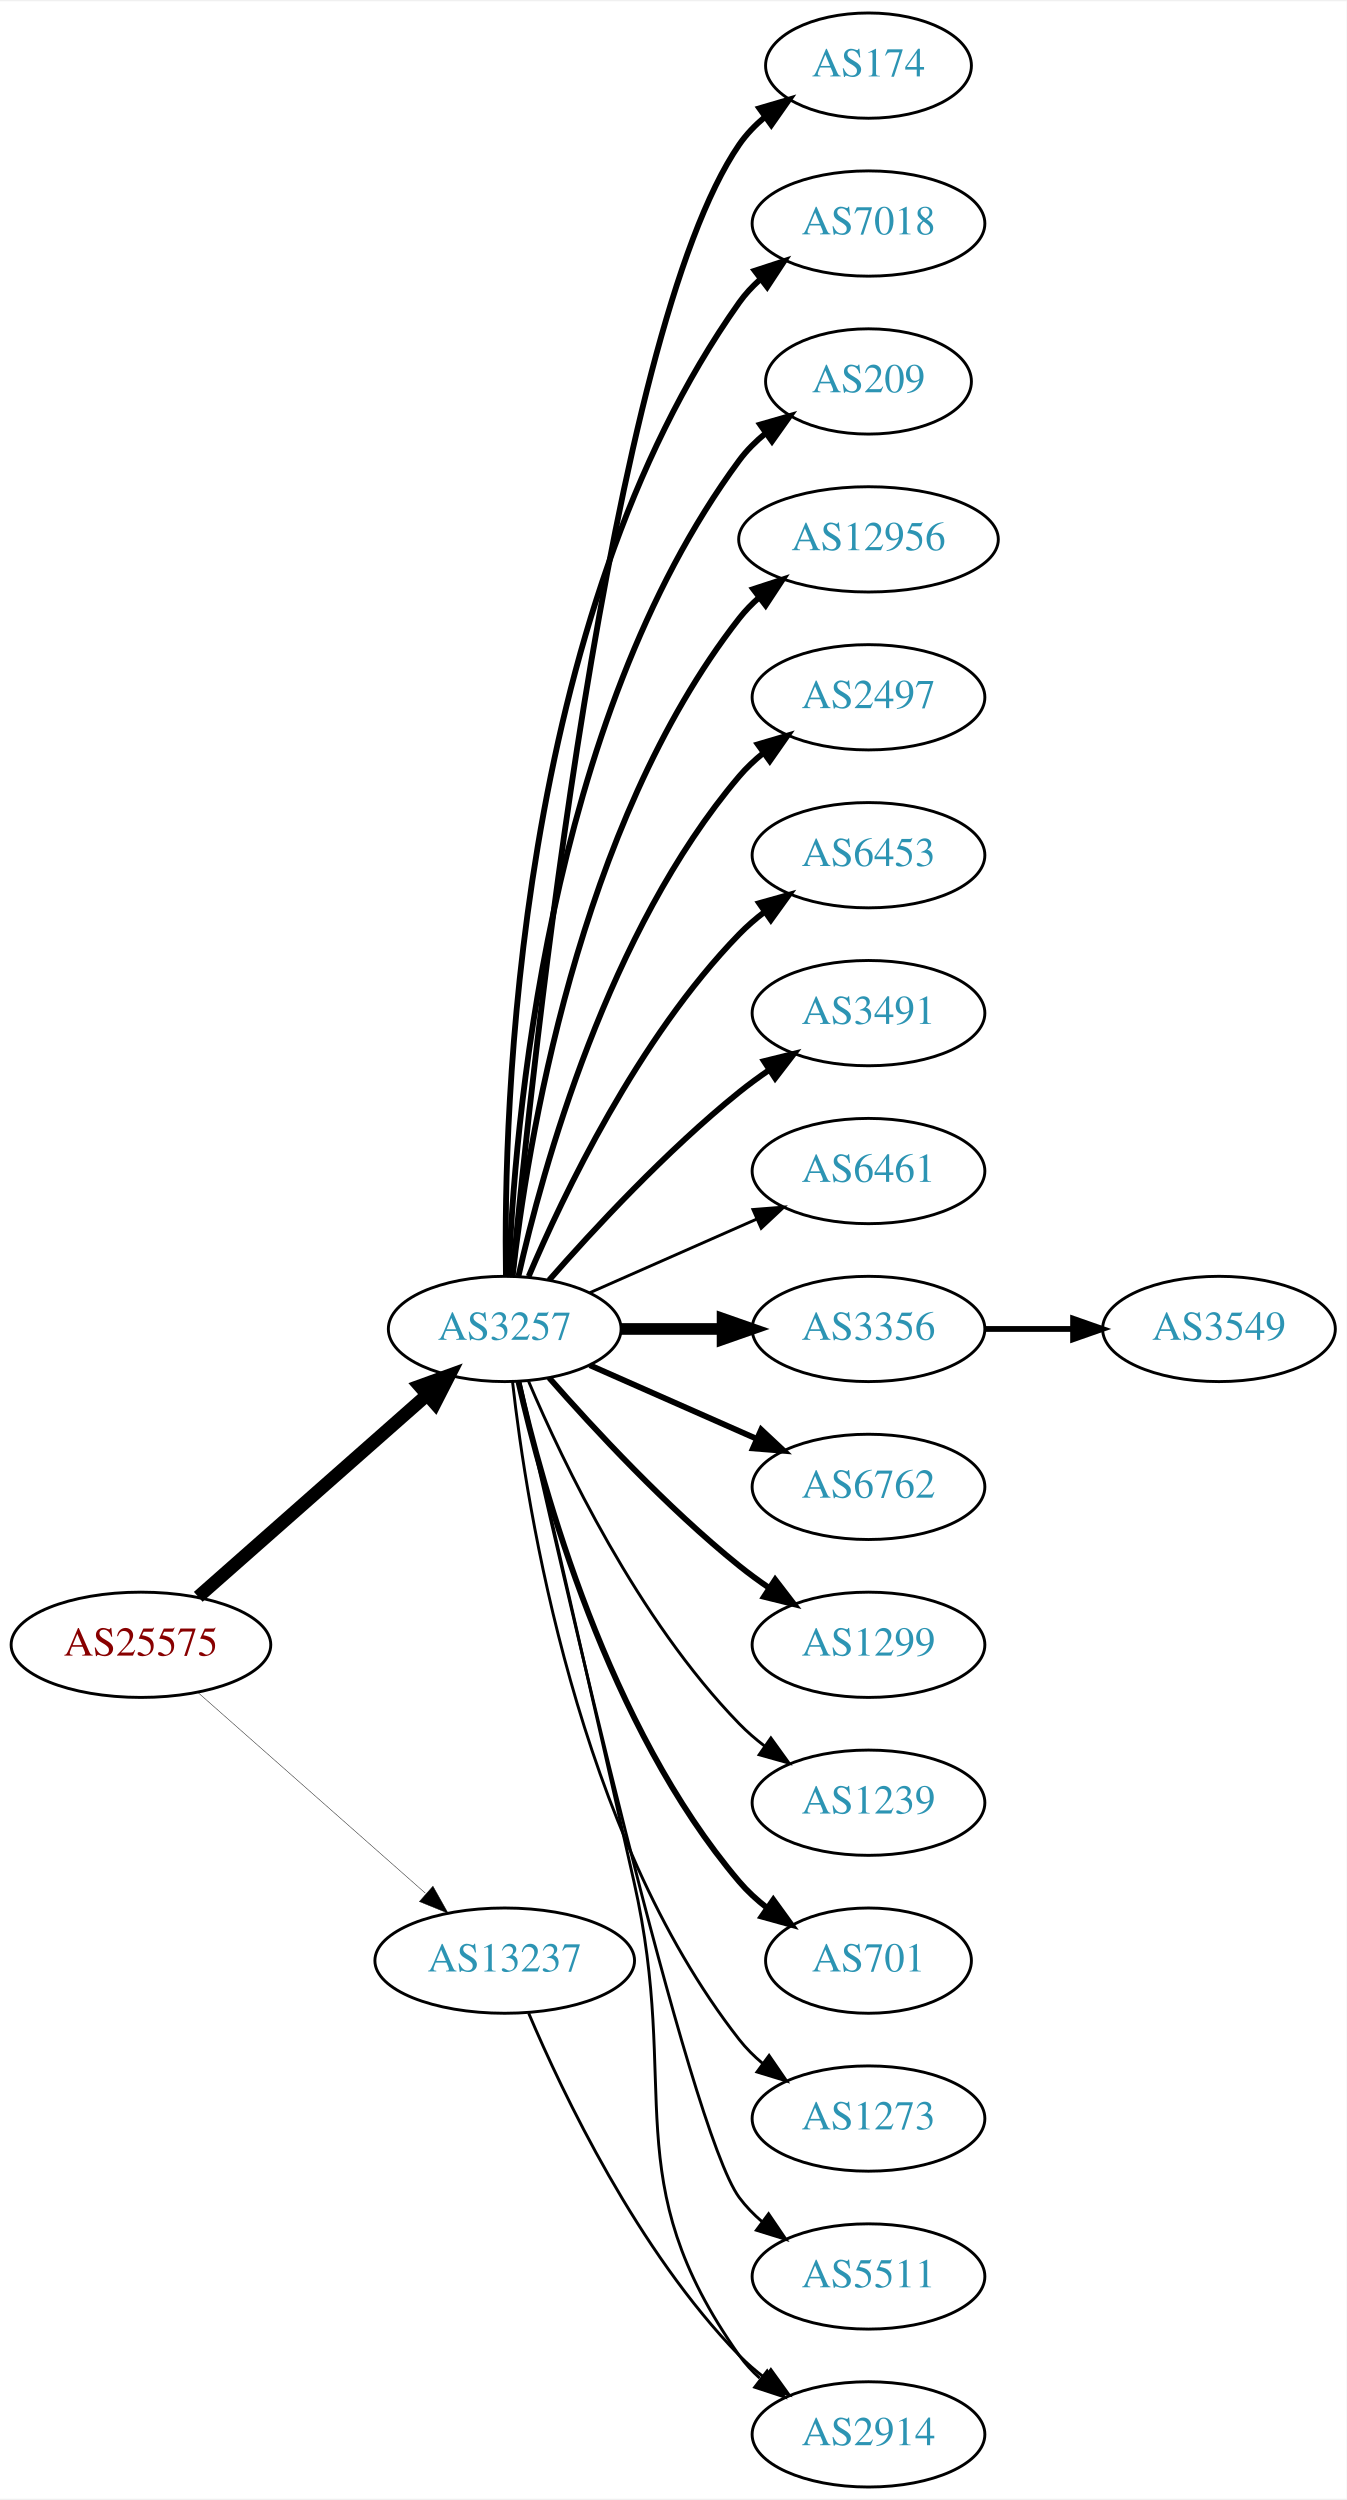
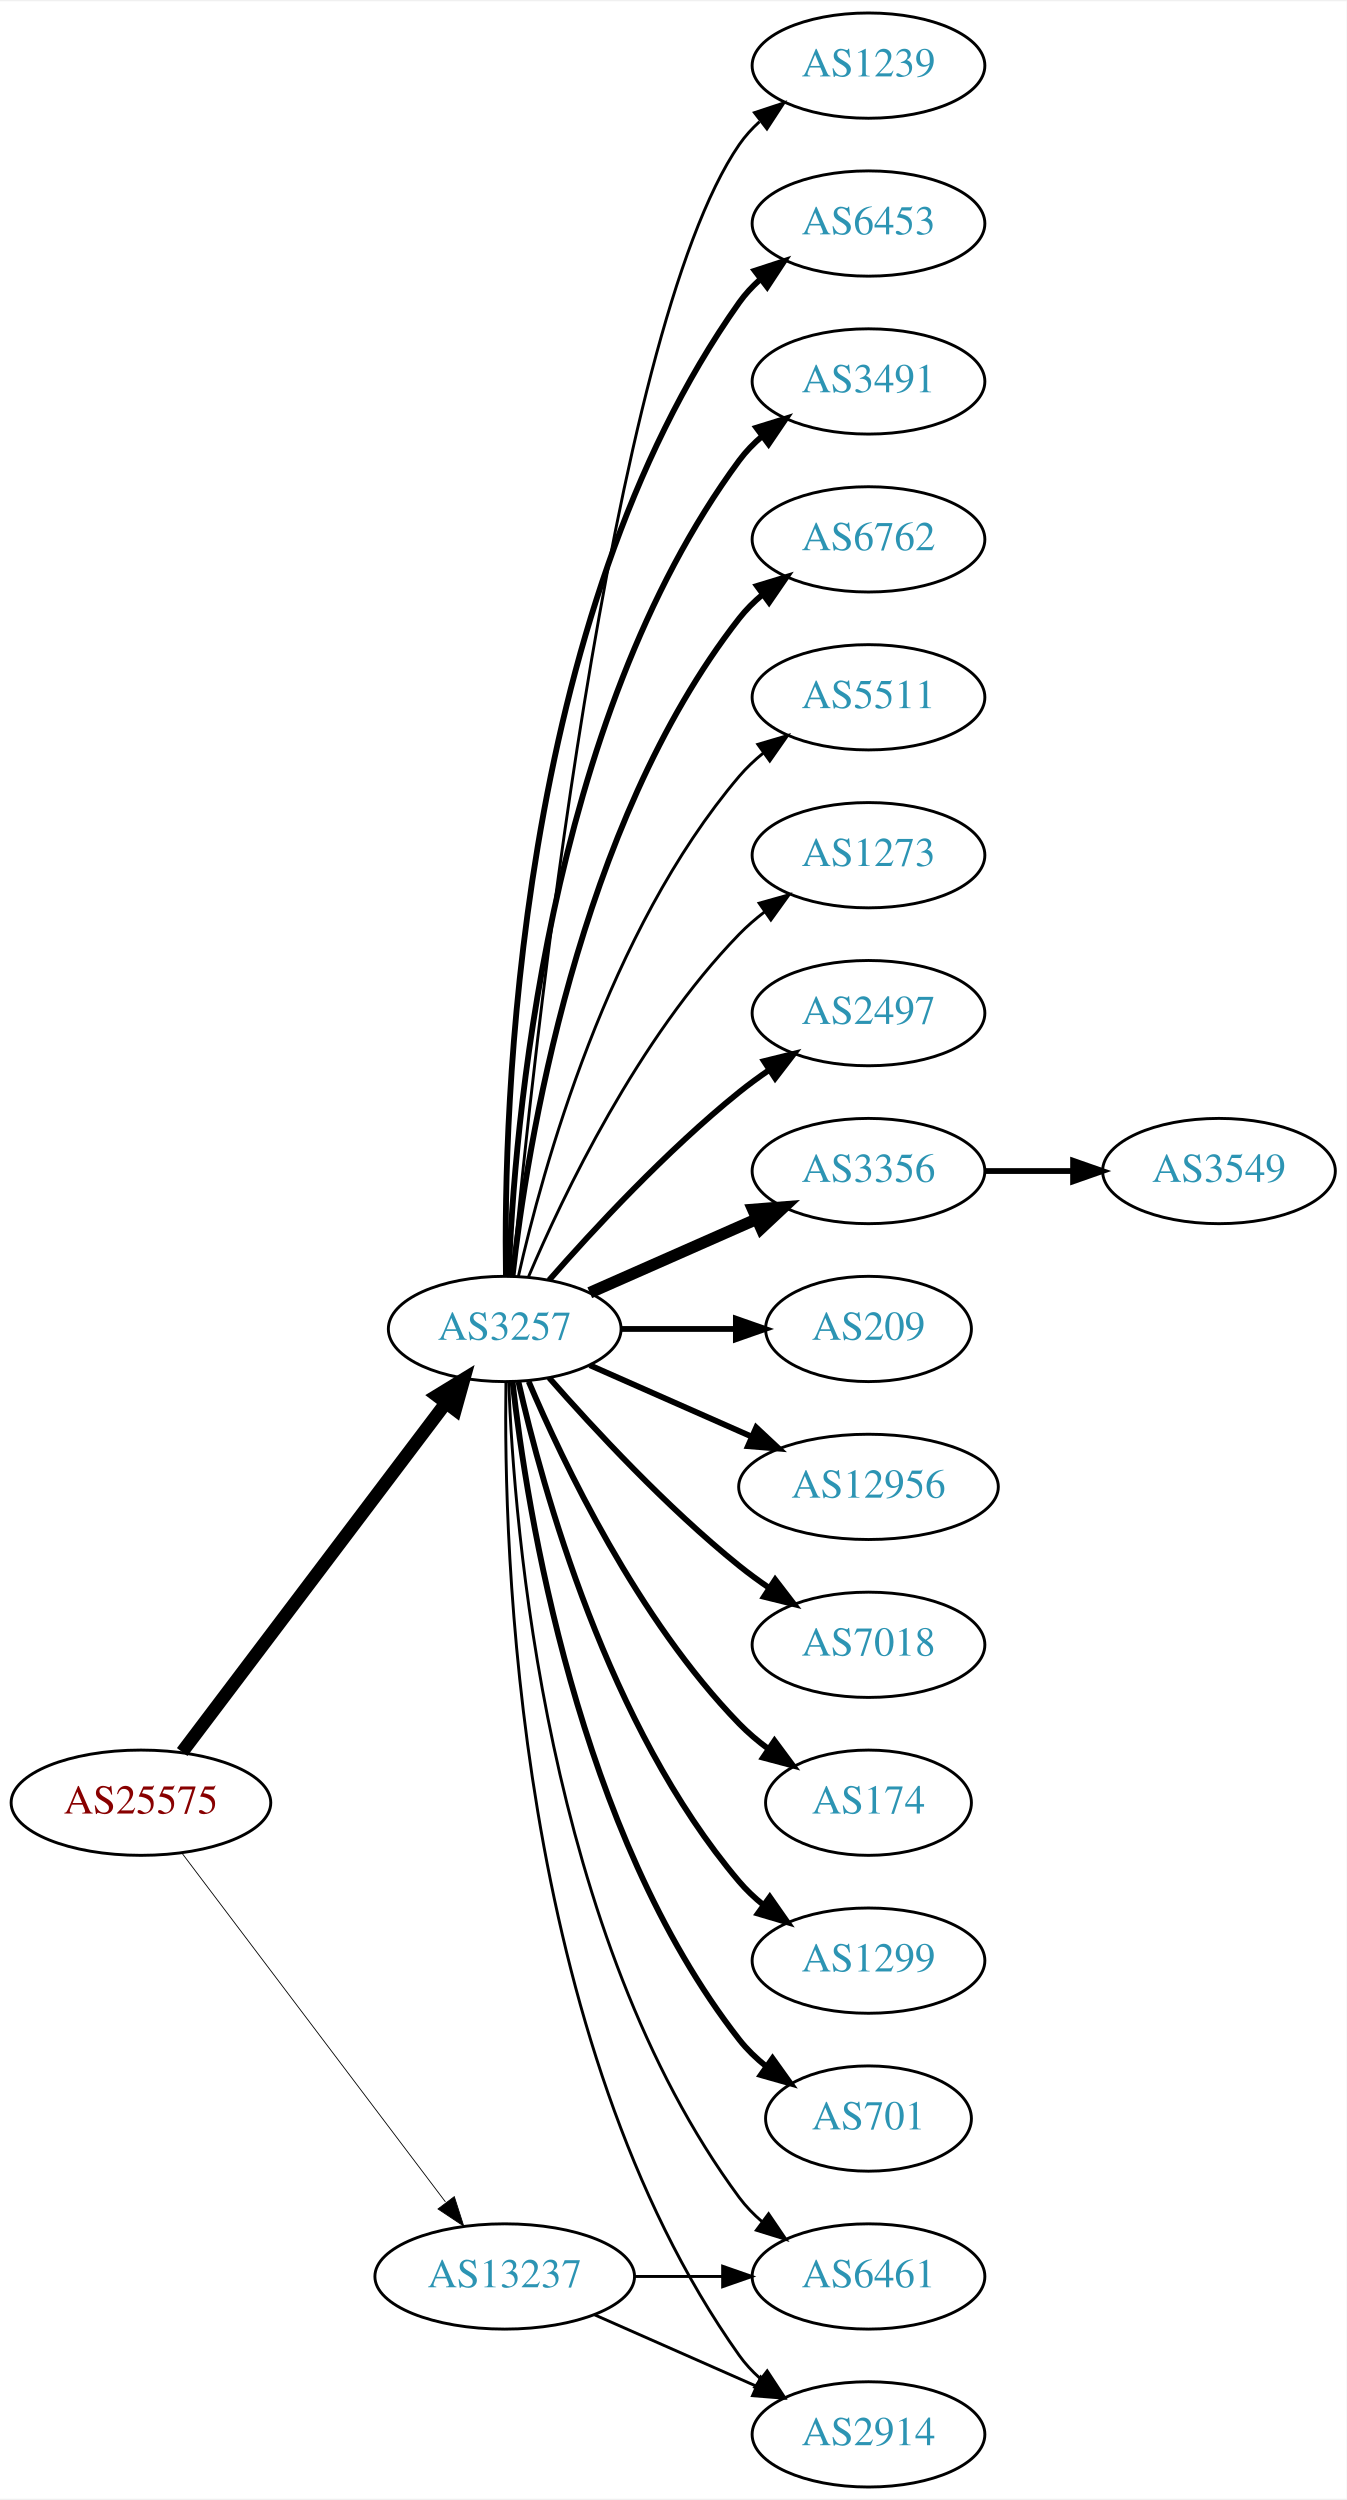
<svg xmlns="http://www.w3.org/2000/svg" xmlns:xlink="http://www.w3.org/1999/xlink" width="460pt" height="854pt" viewBox="0.00 0.00 460.47 854.00">
  <g id="graph0" class="graph" transform="scale(1 1) rotate(0) translate(4 850)">
    <polygon fill="white" stroke="none" points="-4,4 -4,-850 456.469,-850 456.469,4 -4,4" />
    <g id="node1" class="node">
      <g id="a_node1">
        <a xlink:href="/asn/25575" xlink:title="AS25575 ~ Ledl.net GmbH [AT]">
-           <ellipse fill="#ffffff" stroke="black" cx="44.196" cy="-288" rx="44.393" ry="18" />
-           <text text-anchor="middle" x="44.196" y="-284.3" font-family="Times,serif" font-size="14.00" fill="#880000">AS25575</text>
+           <ellipse fill="#ffffff" stroke="black" cx="44.196" cy="-234" rx="44.393" ry="18" />
+           <text text-anchor="middle" x="44.196" y="-230.3" font-family="Times,serif" font-size="14.00" fill="#880000">AS25575</text>
        </a>
      </g>
    </g>
    <g id="node2" class="node">
      <g id="a_node2">
        <a xlink:href="/asn/3257" xlink:title="AS3257 ~ GTT [DE]">
          <ellipse fill="#ffffff" stroke="black" cx="168.588" cy="-396" rx="39.794" ry="18" />
          <text text-anchor="middle" x="168.588" y="-392.3" font-family="Times,serif" font-size="14.00" fill="#2c94b3">AS3257</text>
        </a>
      </g>
    </g>
    <g id="edge1" class="edge">
-       <path fill="none" stroke="black" stroke-width="4.5" d="M63.785,-304.403C84.602,-322.772 118.478,-352.665 141.838,-373.278" />
-       <polygon fill="black" stroke="black" stroke-width="4.5" points="139.52,-376.484 149.623,-380.148 144.73,-370.579 139.52,-376.484" />
+       <path fill="none" stroke="black" stroke-width="4.5" d="M58.294,-251.337C79.919,-279.96 123.19,-337.233 148.312,-370.486" />
+       <polygon fill="black" stroke="black" stroke-width="4.5" points="145.415,-373.183 154.584,-378.788 151.698,-368.435 145.415,-373.183" />
    </g>
    <g id="node3" class="node">
      <g id="a_node3">
        <a xlink:href="/asn/13237" xlink:title="AS13237 ~ European Backbone of AS13237 [DE]">
-           <ellipse fill="#ffffff" stroke="black" cx="168.588" cy="-180" rx="44.393" ry="18" />
-           <text text-anchor="middle" x="168.588" y="-176.3" font-family="Times,serif" font-size="14.00" fill="#2c94b3">AS13237</text>
+           <ellipse fill="#ffffff" stroke="black" cx="168.588" cy="-72" rx="44.393" ry="18" />
+           <text text-anchor="middle" x="168.588" y="-68.3" font-family="Times,serif" font-size="14.00" fill="#2c94b3">AS13237</text>
        </a>
      </g>
    </g>
    <g id="edge2" class="edge">
-       <path fill="none" stroke="black" stroke-width="0.145" d="M63.785,-271.597C84.482,-253.333 118.089,-223.678 141.434,-203.079" />
-       <polygon fill="black" stroke="black" stroke-width="0.145" points="144.043,-205.444 149.226,-196.203 139.412,-200.195 144.043,-205.444" />
+       <path fill="none" stroke="black" stroke-width="0.29" d="M58.294,-216.663C79.919,-188.04 123.19,-130.767 148.312,-97.514" />
+       <polygon fill="black" stroke="black" stroke-width="0.29" points="151.349,-99.301 154.584,-89.212 145.764,-95.081 151.349,-99.301" />
    </g>
    <g id="node4" class="node">
      <g id="a_node4">
-         <a xlink:href="/asn/174" xlink:title="AS174 ~ Cogent Communications [US]">
-           <ellipse fill="#ffffff" stroke="black" cx="292.98" cy="-828" rx="35.194" ry="18" />
-           <text text-anchor="middle" x="292.98" y="-824.3" font-family="Times,serif" font-size="14.00" fill="#2c94b3">AS174</text>
+         <a xlink:href="/asn/2497" xlink:title="AS2497 ~ Internet Initiative Japan Inc. [JP]">
+           <ellipse fill="#ffffff" stroke="black" cx="292.98" cy="-504" rx="39.794" ry="18" />
+           <text text-anchor="middle" x="292.98" y="-500.3" font-family="Times,serif" font-size="14.00" fill="#2c94b3">AS2497</text>
        </a>
      </g>
    </g>
    <g id="edge3" class="edge">
-       <path fill="none" stroke="black" stroke-width="2" d="M171.241,-414.401C177.853,-484.783 204.216,-736.221 248.784,-801 251.209,-804.525 254.26,-807.681 257.614,-810.483" />
-       <polygon fill="black" stroke="black" stroke-width="2" points="255.671,-813.397 265.837,-816.383 259.752,-807.71 255.671,-813.397" />
+       <path fill="none" stroke="black" stroke-width="2" d="M183.74,-412.663C198.842,-429.894 223.963,-457.024 248.784,-477 252.04,-479.62 255.565,-482.192 259.149,-484.646" />
+       <polygon fill="black" stroke="black" stroke-width="2" points="257.237,-487.577 267.522,-490.121 261.068,-481.719 257.237,-487.577" />
    </g>
    <g id="node5" class="node">
      <g id="a_node5">
-         <a xlink:href="/asn/7018" xlink:title="AS7018 ~ AT&amp;T Services, Inc. [US]">
-           <ellipse fill="#ffffff" stroke="black" cx="292.98" cy="-774" rx="39.794" ry="18" />
-           <text text-anchor="middle" x="292.98" y="-770.3" font-family="Times,serif" font-size="14.00" fill="#2c94b3">AS7018</text>
+         <a xlink:href="/asn/3356" xlink:title="AS3356 ~ LEVEL3 [US]">
+           <ellipse fill="#ffffff" stroke="black" cx="292.98" cy="-450" rx="39.794" ry="18" />
+           <text text-anchor="middle" x="292.98" y="-446.3" font-family="Times,serif" font-size="14.00" fill="#2c94b3">AS3356</text>
        </a>
      </g>
    </g>
    <g id="edge4" class="edge">
-       <path fill="none" stroke="black" stroke-width="2" d="M169.005,-414.362C168.15,-469.958 172.336,-639.241 248.784,-747 250.78,-749.813 253.17,-752.396 255.788,-754.753" />
-       <polygon fill="black" stroke="black" stroke-width="2" points="254.09,-757.86 264.16,-761.152 258.341,-752.298 254.09,-757.86" />
+       <path fill="none" stroke="black" stroke-width="4" d="M197.667,-408.389C214.615,-415.866 236.413,-425.483 254.782,-433.588" />
+       <polygon fill="black" stroke="black" stroke-width="4" points="253.47,-436.834 264.032,-437.669 256.296,-430.43 253.47,-436.834" />
    </g>
    <g id="node6" class="node">
      <g id="a_node6">
        <a xlink:href="/asn/209" xlink:title="AS209 ~ CenturyLink Communications, LLC [US]">
-           <ellipse fill="#ffffff" stroke="black" cx="292.98" cy="-720" rx="35.194" ry="18" />
-           <text text-anchor="middle" x="292.98" y="-716.3" font-family="Times,serif" font-size="14.00" fill="#2c94b3">AS209</text>
+           <ellipse fill="#ffffff" stroke="black" cx="292.98" cy="-396" rx="35.194" ry="18" />
+           <text text-anchor="middle" x="292.98" y="-392.3" font-family="Times,serif" font-size="14.00" fill="#2c94b3">AS209</text>
        </a>
      </g>
    </g>
    <g id="edge5" class="edge">
-       <path fill="none" stroke="black" stroke-width="2" d="M169.94,-413.993C171.766,-463.457 182.82,-603.73 248.784,-693 251.327,-696.441 254.451,-699.545 257.846,-702.318" />
-       <polygon fill="black" stroke="black" stroke-width="2" points="255.933,-705.252 266.113,-708.186 259.985,-699.544 255.933,-705.252" />
+       <path fill="none" stroke="black" stroke-width="2" d="M208.314,-396C220.803,-396 234.742,-396 247.605,-396" />
+       <polygon fill="black" stroke="black" stroke-width="2" points="247.643,-399.5 257.643,-396 247.643,-392.5 247.643,-399.5" />
    </g>
    <g id="node7" class="node">
      <g id="a_node7">
        <a xlink:href="/asn/12956" xlink:title="AS12956 ~ TELXIUS [ES]">
-           <ellipse fill="#ffffff" stroke="black" cx="292.98" cy="-666" rx="44.393" ry="18" />
-           <text text-anchor="middle" x="292.98" y="-662.3" font-family="Times,serif" font-size="14.00" fill="#2c94b3">AS12956</text>
+           <ellipse fill="#ffffff" stroke="black" cx="292.98" cy="-342" rx="44.393" ry="18" />
+           <text text-anchor="middle" x="292.98" y="-338.3" font-family="Times,serif" font-size="14.00" fill="#2c94b3">AS12956</text>
        </a>
      </g>
    </g>
    <g id="edge6" class="edge">
-       <path fill="none" stroke="black" stroke-width="2" d="M171.268,-414.129C176.098,-457.368 193.439,-568.216 248.784,-639 250.8,-641.578 253.135,-643.974 255.656,-646.188" />
-       <polygon fill="black" stroke="black" stroke-width="2" points="253.565,-648.996 263.638,-652.281 257.812,-643.432 253.565,-648.996" />
+       <path fill="none" stroke="black" stroke-width="2" d="M197.667,-383.611C213.984,-376.413 234.794,-367.231 252.714,-359.325" />
+       <polygon fill="black" stroke="black" stroke-width="2" points="254.588,-362.323 262.325,-355.084 251.763,-355.919 254.588,-362.323" />
    </g>
    <g id="node8" class="node">
      <g id="a_node8">
-         <a xlink:href="/asn/2497" xlink:title="AS2497 ~ Internet Initiative Japan Inc. [JP]">
-           <ellipse fill="#ffffff" stroke="black" cx="292.98" cy="-612" rx="39.794" ry="18" />
-           <text text-anchor="middle" x="292.98" y="-608.3" font-family="Times,serif" font-size="14.00" fill="#2c94b3">AS2497</text>
+         <a xlink:href="/asn/7018" xlink:title="AS7018 ~ AT&amp;T Services, Inc. [US]">
+           <ellipse fill="#ffffff" stroke="black" cx="292.98" cy="-288" rx="39.794" ry="18" />
+           <text text-anchor="middle" x="292.98" y="-284.3" font-family="Times,serif" font-size="14.00" fill="#2c94b3">AS7018</text>
        </a>
      </g>
    </g>
    <g id="edge7" class="edge">
-       <path fill="none" stroke="black" stroke-width="2" d="M173.282,-414.075C181.422,-450.148 203.855,-532.14 248.784,-585 251.219,-587.864 254.035,-590.521 257.04,-592.961" />
-       <polygon fill="black" stroke="black" stroke-width="2" points="255.139,-595.905 265.3,-598.906 259.228,-590.224 255.139,-595.905" />
+       <path fill="none" stroke="black" stroke-width="2" d="M183.74,-379.337C198.842,-362.106 223.963,-334.976 248.784,-315 252.04,-312.38 255.565,-309.808 259.149,-307.354" />
+       <polygon fill="black" stroke="black" stroke-width="2" points="261.068,-310.281 267.522,-301.879 257.237,-304.423 261.068,-310.281" />
    </g>
    <g id="node9" class="node">
      <g id="a_node9">
-         <a xlink:href="/asn/6453" xlink:title="AS6453 ~ TATA COMMUNICATIONS (AMERICA) INC [US]">
-           <ellipse fill="#ffffff" stroke="black" cx="292.98" cy="-558" rx="39.794" ry="18" />
-           <text text-anchor="middle" x="292.98" y="-554.3" font-family="Times,serif" font-size="14.00" fill="#2c94b3">AS6453</text>
+         <a xlink:href="/asn/174" xlink:title="AS174 ~ Cogent Communications [US]">
+           <ellipse fill="#ffffff" stroke="black" cx="292.98" cy="-234" rx="35.194" ry="18" />
+           <text text-anchor="middle" x="292.98" y="-230.3" font-family="Times,serif" font-size="14.00" fill="#2c94b3">AS174</text>
        </a>
      </g>
    </g>
    <g id="edge8" class="edge">
-       <path fill="none" stroke="black" stroke-width="2" d="M176.779,-413.975C188.546,-441.682 214.12,-495.348 248.784,-531 251.404,-533.695 254.345,-536.239 257.428,-538.608" />
-       <polygon fill="black" stroke="black" stroke-width="2" points="255.594,-541.597 265.796,-544.455 259.603,-535.859 255.594,-541.597" />
+       <path fill="none" stroke="black" stroke-width="2" d="M176.779,-378.025C188.546,-350.318 214.12,-296.652 248.784,-261 251.767,-257.933 255.164,-255.06 258.714,-252.419" />
+       <polygon fill="black" stroke="black" stroke-width="2" points="260.841,-255.205 267.148,-246.692 256.909,-249.414 260.841,-255.205" />
    </g>
    <g id="node10" class="node">
      <g id="a_node10">
-         <a xlink:href="/asn/3491" xlink:title="AS3491 ~ PCCW Global, Inc. [US]">
-           <ellipse fill="#ffffff" stroke="black" cx="292.98" cy="-504" rx="39.794" ry="18" />
-           <text text-anchor="middle" x="292.98" y="-500.3" font-family="Times,serif" font-size="14.00" fill="#2c94b3">AS3491</text>
+         <a xlink:href="/asn/1299" xlink:title="AS1299 ~ Telia Carrier [EU]">
+           <ellipse fill="#ffffff" stroke="black" cx="292.98" cy="-180" rx="39.794" ry="18" />
+           <text text-anchor="middle" x="292.98" y="-176.3" font-family="Times,serif" font-size="14.00" fill="#2c94b3">AS1299</text>
        </a>
      </g>
    </g>
    <g id="edge9" class="edge">
-       <path fill="none" stroke="black" stroke-width="2" d="M183.74,-412.663C198.842,-429.894 223.963,-457.024 248.784,-477 252.04,-479.62 255.565,-482.192 259.149,-484.646" />
-       <polygon fill="black" stroke="black" stroke-width="2" points="257.237,-487.577 267.522,-490.121 261.068,-481.719 257.237,-487.577" />
+       <path fill="none" stroke="black" stroke-width="2" d="M173.282,-377.925C181.422,-341.852 203.855,-259.86 248.784,-207 251.219,-204.136 254.035,-201.479 257.04,-199.039" />
+       <polygon fill="black" stroke="black" stroke-width="2" points="259.228,-201.776 265.3,-193.094 255.139,-196.095 259.228,-201.776" />
    </g>
    <g id="node11" class="node">
      <g id="a_node11">
-         <a xlink:href="/asn/6461" xlink:title="AS6461 ~ Zayo Bandwidth [US]">
-           <ellipse fill="#ffffff" stroke="black" cx="292.98" cy="-450" rx="39.794" ry="18" />
-           <text text-anchor="middle" x="292.98" y="-446.3" font-family="Times,serif" font-size="14.00" fill="#2c94b3">AS6461</text>
+         <a xlink:href="/asn/701" xlink:title="AS701 ~ UUNET [US]">
+           <ellipse fill="#ffffff" stroke="black" cx="292.98" cy="-126" rx="35.194" ry="18" />
+           <text text-anchor="middle" x="292.98" y="-122.3" font-family="Times,serif" font-size="14.00" fill="#2c94b3">AS701</text>
        </a>
      </g>
    </g>
    <g id="edge10" class="edge">
-       <path fill="none" stroke="black" d="M197.667,-408.389C214.615,-415.866 236.413,-425.483 254.782,-433.588" />
-       <polygon fill="black" stroke="black" points="253.47,-436.834 264.032,-437.669 256.296,-430.43 253.47,-436.834" />
+       <path fill="none" stroke="black" stroke-width="2" d="M171.268,-377.871C176.098,-334.632 193.439,-223.784 248.784,-153 251.42,-149.63 254.601,-146.569 258.029,-143.821" />
+       <polygon fill="black" stroke="black" stroke-width="2" points="260.167,-146.597 266.331,-137.98 256.139,-140.872 260.167,-146.597" />
    </g>
    <g id="node12" class="node">
      <g id="a_node12">
-         <a xlink:href="/asn/3356" xlink:title="AS3356 ~ LEVEL3 [US]">
-           <ellipse fill="#ffffff" stroke="black" cx="292.98" cy="-396" rx="39.794" ry="18" />
-           <text text-anchor="middle" x="292.98" y="-392.3" font-family="Times,serif" font-size="14.00" fill="#2c94b3">AS3356</text>
+         <a xlink:href="/asn/1239" xlink:title="AS1239 ~ Sprint [US]">
+           <ellipse fill="#ffffff" stroke="black" cx="292.98" cy="-828" rx="39.794" ry="18" />
+           <text text-anchor="middle" x="292.98" y="-824.3" font-family="Times,serif" font-size="14.00" fill="#2c94b3">AS1239</text>
        </a>
      </g>
    </g>
    <g id="edge11" class="edge">
-       <path fill="none" stroke="black" stroke-width="4" d="M208.314,-396C219.252,-396 231.303,-396 242.769,-396" />
-       <polygon fill="black" stroke="black" stroke-width="4" points="243.087,-399.5 253.087,-396 243.087,-392.5 243.087,-399.5" />
+       <path fill="none" stroke="black" d="M171.241,-414.401C177.853,-484.783 204.216,-736.221 248.784,-801 250.739,-803.842 253.101,-806.444 255.701,-808.814" />
+       <polygon fill="black" stroke="black" points="253.983,-811.909 264.042,-815.235 258.252,-806.362 253.983,-811.909" />
    </g>
    <g id="node13" class="node">
      <g id="a_node13">
-         <a xlink:href="/asn/6762" xlink:title="AS6762 ~ TELECOM ITALIA SPARKLE S.p.A. [IT]">
-           <ellipse fill="#ffffff" stroke="black" cx="292.98" cy="-342" rx="39.794" ry="18" />
-           <text text-anchor="middle" x="292.98" y="-338.3" font-family="Times,serif" font-size="14.00" fill="#2c94b3">AS6762</text>
+         <a xlink:href="/asn/6461" xlink:title="AS6461 ~ Zayo Bandwidth [US]">
+           <ellipse fill="#ffffff" stroke="black" cx="292.98" cy="-72" rx="39.794" ry="18" />
+           <text text-anchor="middle" x="292.98" y="-68.3" font-family="Times,serif" font-size="14.00" fill="#2c94b3">AS6461</text>
        </a>
      </g>
    </g>
    <g id="edge12" class="edge">
-       <path fill="none" stroke="black" stroke-width="2" d="M197.667,-383.611C214.615,-376.134 236.413,-366.517 254.782,-358.412" />
-       <polygon fill="black" stroke="black" stroke-width="2" points="256.296,-361.57 264.032,-354.331 253.47,-355.166 256.296,-361.57" />
+       <path fill="none" stroke="black" d="M169.94,-378.007C171.766,-328.543 182.82,-188.27 248.784,-99 251.018,-95.977 253.701,-93.214 256.621,-90.707" />
+       <polygon fill="black" stroke="black" points="258.816,-93.437 264.765,-84.669 254.647,-87.814 258.816,-93.437" />
    </g>
    <g id="node14" class="node">
      <g id="a_node14">
-         <a xlink:href="/asn/1299" xlink:title="AS1299 ~ Telia Carrier [EU]">
-           <ellipse fill="#ffffff" stroke="black" cx="292.98" cy="-288" rx="39.794" ry="18" />
-           <text text-anchor="middle" x="292.98" y="-284.3" font-family="Times,serif" font-size="14.00" fill="#2c94b3">AS1299</text>
+         <a xlink:href="/asn/6453" xlink:title="AS6453 ~ TATA COMMUNICATIONS (AMERICA) INC [US]">
+           <ellipse fill="#ffffff" stroke="black" cx="292.98" cy="-774" rx="39.794" ry="18" />
+           <text text-anchor="middle" x="292.98" y="-770.3" font-family="Times,serif" font-size="14.00" fill="#2c94b3">AS6453</text>
        </a>
      </g>
    </g>
    <g id="edge13" class="edge">
-       <path fill="none" stroke="black" stroke-width="2" d="M183.74,-379.337C198.842,-362.106 223.963,-334.976 248.784,-315 252.04,-312.38 255.565,-309.808 259.149,-307.354" />
-       <polygon fill="black" stroke="black" stroke-width="2" points="261.068,-310.281 267.522,-301.879 257.237,-304.423 261.068,-310.281" />
+       <path fill="none" stroke="black" stroke-width="2" d="M169.005,-414.362C168.15,-469.958 172.336,-639.241 248.784,-747 250.78,-749.813 253.17,-752.396 255.788,-754.753" />
+       <polygon fill="black" stroke="black" stroke-width="2" points="254.09,-757.86 264.16,-761.152 258.341,-752.298 254.09,-757.86" />
    </g>
    <g id="node15" class="node">
      <g id="a_node15">
-         <a xlink:href="/asn/1239" xlink:title="AS1239 ~ Sprint [US]">
-           <ellipse fill="#ffffff" stroke="black" cx="292.98" cy="-234" rx="39.794" ry="18" />
-           <text text-anchor="middle" x="292.98" y="-230.3" font-family="Times,serif" font-size="14.00" fill="#2c94b3">AS1239</text>
+         <a xlink:href="/asn/3491" xlink:title="AS3491 ~ PCCW Global, Inc. [US]">
+           <ellipse fill="#ffffff" stroke="black" cx="292.98" cy="-720" rx="39.794" ry="18" />
+           <text text-anchor="middle" x="292.98" y="-716.3" font-family="Times,serif" font-size="14.00" fill="#2c94b3">AS3491</text>
        </a>
      </g>
    </g>
    <g id="edge14" class="edge">
-       <path fill="none" stroke="black" d="M176.779,-378.025C188.546,-350.318 214.12,-296.652 248.784,-261 251.404,-258.305 254.345,-255.761 257.428,-253.392" />
-       <polygon fill="black" stroke="black" points="259.603,-256.141 265.796,-247.545 255.594,-250.403 259.603,-256.141" />
+       <path fill="none" stroke="black" stroke-width="2" d="M169.94,-413.993C171.766,-463.457 182.82,-603.73 248.784,-693 251.018,-696.023 253.701,-698.786 256.621,-701.293" />
+       <polygon fill="black" stroke="black" stroke-width="2" points="254.647,-704.186 264.765,-707.331 258.816,-698.563 254.647,-704.186" />
    </g>
    <g id="node16" class="node">
      <g id="a_node16">
-         <a xlink:href="/asn/701" xlink:title="AS701 ~ UUNET [US]">
-           <ellipse fill="#ffffff" stroke="black" cx="292.98" cy="-180" rx="35.194" ry="18" />
-           <text text-anchor="middle" x="292.98" y="-176.3" font-family="Times,serif" font-size="14.00" fill="#2c94b3">AS701</text>
+         <a xlink:href="/asn/6762" xlink:title="AS6762 ~ TELECOM ITALIA SPARKLE S.p.A. [IT]">
+           <ellipse fill="#ffffff" stroke="black" cx="292.98" cy="-666" rx="39.794" ry="18" />
+           <text text-anchor="middle" x="292.98" y="-662.3" font-family="Times,serif" font-size="14.00" fill="#2c94b3">AS6762</text>
        </a>
      </g>
    </g>
    <g id="edge15" class="edge">
-       <path fill="none" stroke="black" stroke-width="2" d="M173.282,-377.925C181.422,-341.852 203.855,-259.86 248.784,-207 251.555,-203.74 254.821,-200.748 258.296,-198.039" />
-       <polygon fill="black" stroke="black" stroke-width="2" points="260.432,-200.818 266.65,-192.239 256.44,-195.068 260.432,-200.818" />
+       <path fill="none" stroke="black" stroke-width="2" d="M171.268,-414.129C176.098,-457.368 193.439,-568.216 248.784,-639 251.099,-641.961 253.836,-644.683 256.791,-647.164" />
+       <polygon fill="black" stroke="black" stroke-width="2" points="254.847,-650.078 264.982,-653.165 258.985,-644.432 254.847,-650.078" />
    </g>
    <g id="node17" class="node">
      <g id="a_node17">
+         <a xlink:href="/asn/5511" xlink:title="AS5511 ~ Orange S.A. [FR]">
+           <ellipse fill="#ffffff" stroke="black" cx="292.98" cy="-612" rx="39.794" ry="18" />
+           <text text-anchor="middle" x="292.98" y="-608.3" font-family="Times,serif" font-size="14.00" fill="#2c94b3">AS5511</text>
+         </a>
+       </g>
+     </g>
+     <g id="edge16" class="edge">
+       <path fill="none" stroke="black" d="M173.282,-414.075C181.422,-450.148 203.855,-532.14 248.784,-585 251.219,-587.864 254.035,-590.521 257.04,-592.961" />
+       <polygon fill="black" stroke="black" points="255.139,-595.905 265.3,-598.906 259.228,-590.224 255.139,-595.905" />
+     </g>
+     <g id="node18" class="node">
+       <g id="a_node18">
        <a xlink:href="/asn/2914" xlink:title="AS2914 ~ NTT America, Inc. [US]">
          <ellipse fill="#ffffff" stroke="black" cx="292.98" cy="-18" rx="39.794" ry="18" />
          <text text-anchor="middle" x="292.98" y="-14.3" font-family="Times,serif" font-size="14.00" fill="#2c94b3">AS2914</text>
        </a>
      </g>
    </g>
-     <g id="edge16" class="edge">
-       <path fill="none" stroke="black" d="M173.734,-378.027C181.472,-344.445 198.612,-269.879 212.784,-207 229.001,-135.049 206.205,-105.225 248.784,-45 250.775,-42.184 253.162,-39.599 255.778,-37.24" />
-       <polygon fill="black" stroke="black" points="258.331,-39.694 264.147,-30.838 254.078,-34.135 258.331,-39.694" />
-     </g>
-     <g id="node18" class="node">
-       <g id="a_node18">
-         <a xlink:href="/asn/1273" xlink:title="AS1273 ~ Vodafone Group PLC [EU]">
-           <ellipse fill="#ffffff" stroke="black" cx="292.98" cy="-126" rx="39.794" ry="18" />
-           <text text-anchor="middle" x="292.98" y="-122.3" font-family="Times,serif" font-size="14.00" fill="#2c94b3">AS1273</text>
-         </a>
-       </g>
-     </g>
    <g id="edge17" class="edge">
-       <path fill="none" stroke="black" d="M171.268,-377.871C176.098,-334.632 193.439,-223.784 248.784,-153 251.099,-150.039 253.836,-147.317 256.791,-144.836" />
-       <polygon fill="black" stroke="black" points="258.985,-147.568 264.982,-138.835 254.847,-141.922 258.985,-147.568" />
+       <path fill="none" stroke="black" d="M169.005,-377.638C168.15,-322.042 172.336,-152.759 248.784,-45 250.78,-42.187 253.17,-39.604 255.788,-37.247" />
+       <polygon fill="black" stroke="black" points="258.341,-39.702 264.16,-30.848 254.09,-34.14 258.341,-39.702" />
    </g>
    <g id="node19" class="node">
      <g id="a_node19">
-         <a xlink:href="/asn/5511" xlink:title="AS5511 ~ Orange S.A. [FR]">
-           <ellipse fill="#ffffff" stroke="black" cx="292.98" cy="-72" rx="39.794" ry="18" />
-           <text text-anchor="middle" x="292.98" y="-68.3" font-family="Times,serif" font-size="14.00" fill="#2c94b3">AS5511</text>
+         <a xlink:href="/asn/1273" xlink:title="AS1273 ~ Vodafone Group PLC [EU]">
+           <ellipse fill="#ffffff" stroke="black" cx="292.98" cy="-558" rx="39.794" ry="18" />
+           <text text-anchor="middle" x="292.98" y="-554.3" font-family="Times,serif" font-size="14.00" fill="#2c94b3">AS1273</text>
        </a>
      </g>
    </g>
    <g id="edge18" class="edge">
-       <path fill="none" stroke="black" d="M173.625,-377.788C187.258,-316.777 231.699,-122.122 248.784,-99 251.018,-95.977 253.701,-93.214 256.621,-90.707" />
-       <polygon fill="black" stroke="black" points="258.816,-93.437 264.765,-84.669 254.647,-87.814 258.816,-93.437" />
+       <path fill="none" stroke="black" d="M176.779,-413.975C188.546,-441.682 214.12,-495.348 248.784,-531 251.404,-533.695 254.345,-536.239 257.428,-538.608" />
+       <polygon fill="black" stroke="black" points="255.594,-541.597 265.796,-544.455 259.603,-535.859 255.594,-541.597" />
+     </g>
+     <g id="edge21" class="edge">
+       <path fill="none" stroke="black" d="M213.084,-72C222.773,-72 233.11,-72 243.002,-72" />
+       <polygon fill="black" stroke="black" points="243.105,-75.5 253.105,-72 243.105,-68.5 243.105,-75.5" />
    </g>
    <g id="edge20" class="edge">
-       <path fill="none" stroke="black" d="M176.779,-162.025C188.546,-134.318 214.12,-80.652 248.784,-45 251.404,-42.305 254.345,-39.761 257.428,-37.392" />
-       <polygon fill="black" stroke="black" points="259.603,-40.141 265.796,-31.545 255.594,-34.403 259.603,-40.141" />
+       <path fill="none" stroke="black" d="M199.216,-58.928C215.81,-51.606 236.67,-42.403 254.403,-34.579" />
+       <polygon fill="black" stroke="black" points="256.151,-37.634 263.887,-30.395 253.325,-31.23 256.151,-37.634" />
    </g>
    <g id="node20" class="node">
      <g id="a_node20">
        <a xlink:href="/asn/3549" xlink:title="AS3549 ~ Level 3 Parent, LLC [US]">
-           <ellipse fill="#ffffff" stroke="black" cx="412.823" cy="-396" rx="39.794" ry="18" />
-           <text text-anchor="middle" x="412.823" y="-392.3" font-family="Times,serif" font-size="14.00" fill="#2c94b3">AS3549</text>
+           <ellipse fill="#ffffff" stroke="black" cx="412.823" cy="-450" rx="39.794" ry="18" />
+           <text text-anchor="middle" x="412.823" y="-446.3" font-family="Times,serif" font-size="14.00" fill="#2c94b3">AS3549</text>
        </a>
      </g>
    </g>
    <g id="edge19" class="edge">
-       <path fill="none" stroke="black" stroke-width="2" d="M332.893,-396C342.446,-396 352.796,-396 362.759,-396" />
-       <polygon fill="black" stroke="black" stroke-width="2" points="362.951,-399.5 372.951,-396 362.951,-392.5 362.951,-399.5" />
+       <path fill="none" stroke="black" stroke-width="2" d="M332.893,-450C342.446,-450 352.796,-450 362.759,-450" />
+       <polygon fill="black" stroke="black" stroke-width="2" points="362.951,-453.5 372.951,-450 362.951,-446.5 362.951,-453.5" />
    </g>
  </g>
</svg>
